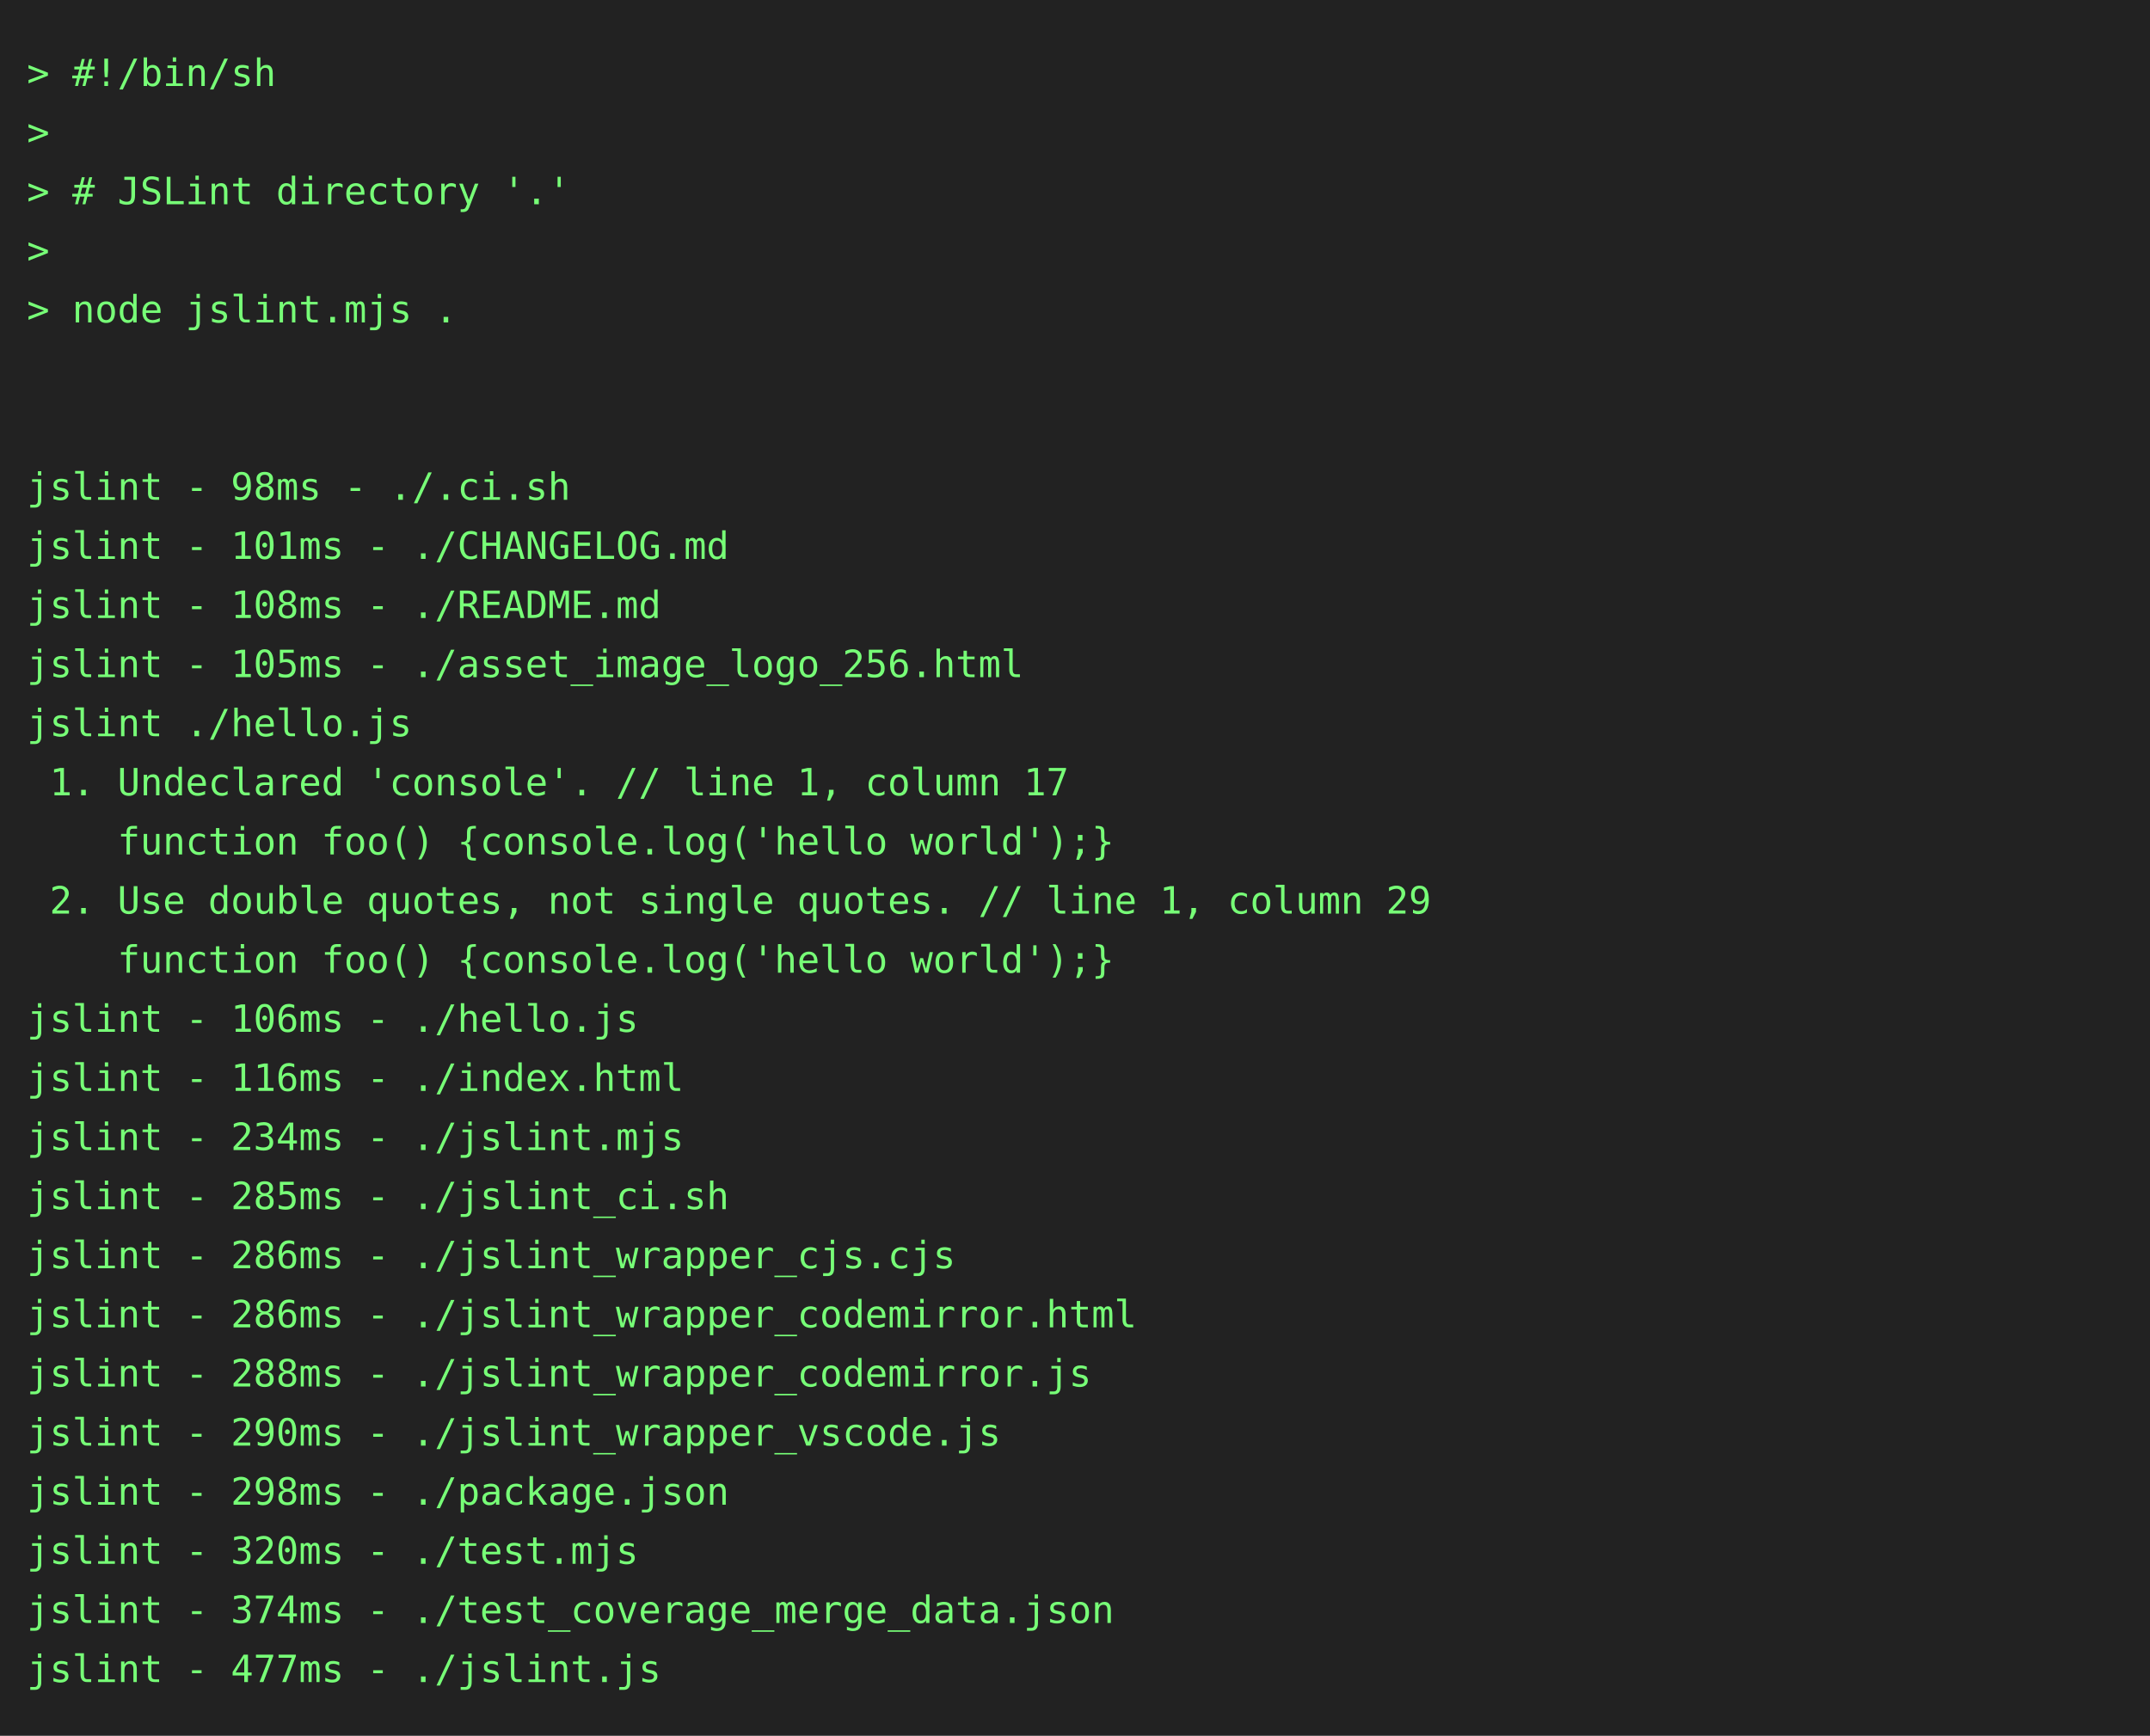
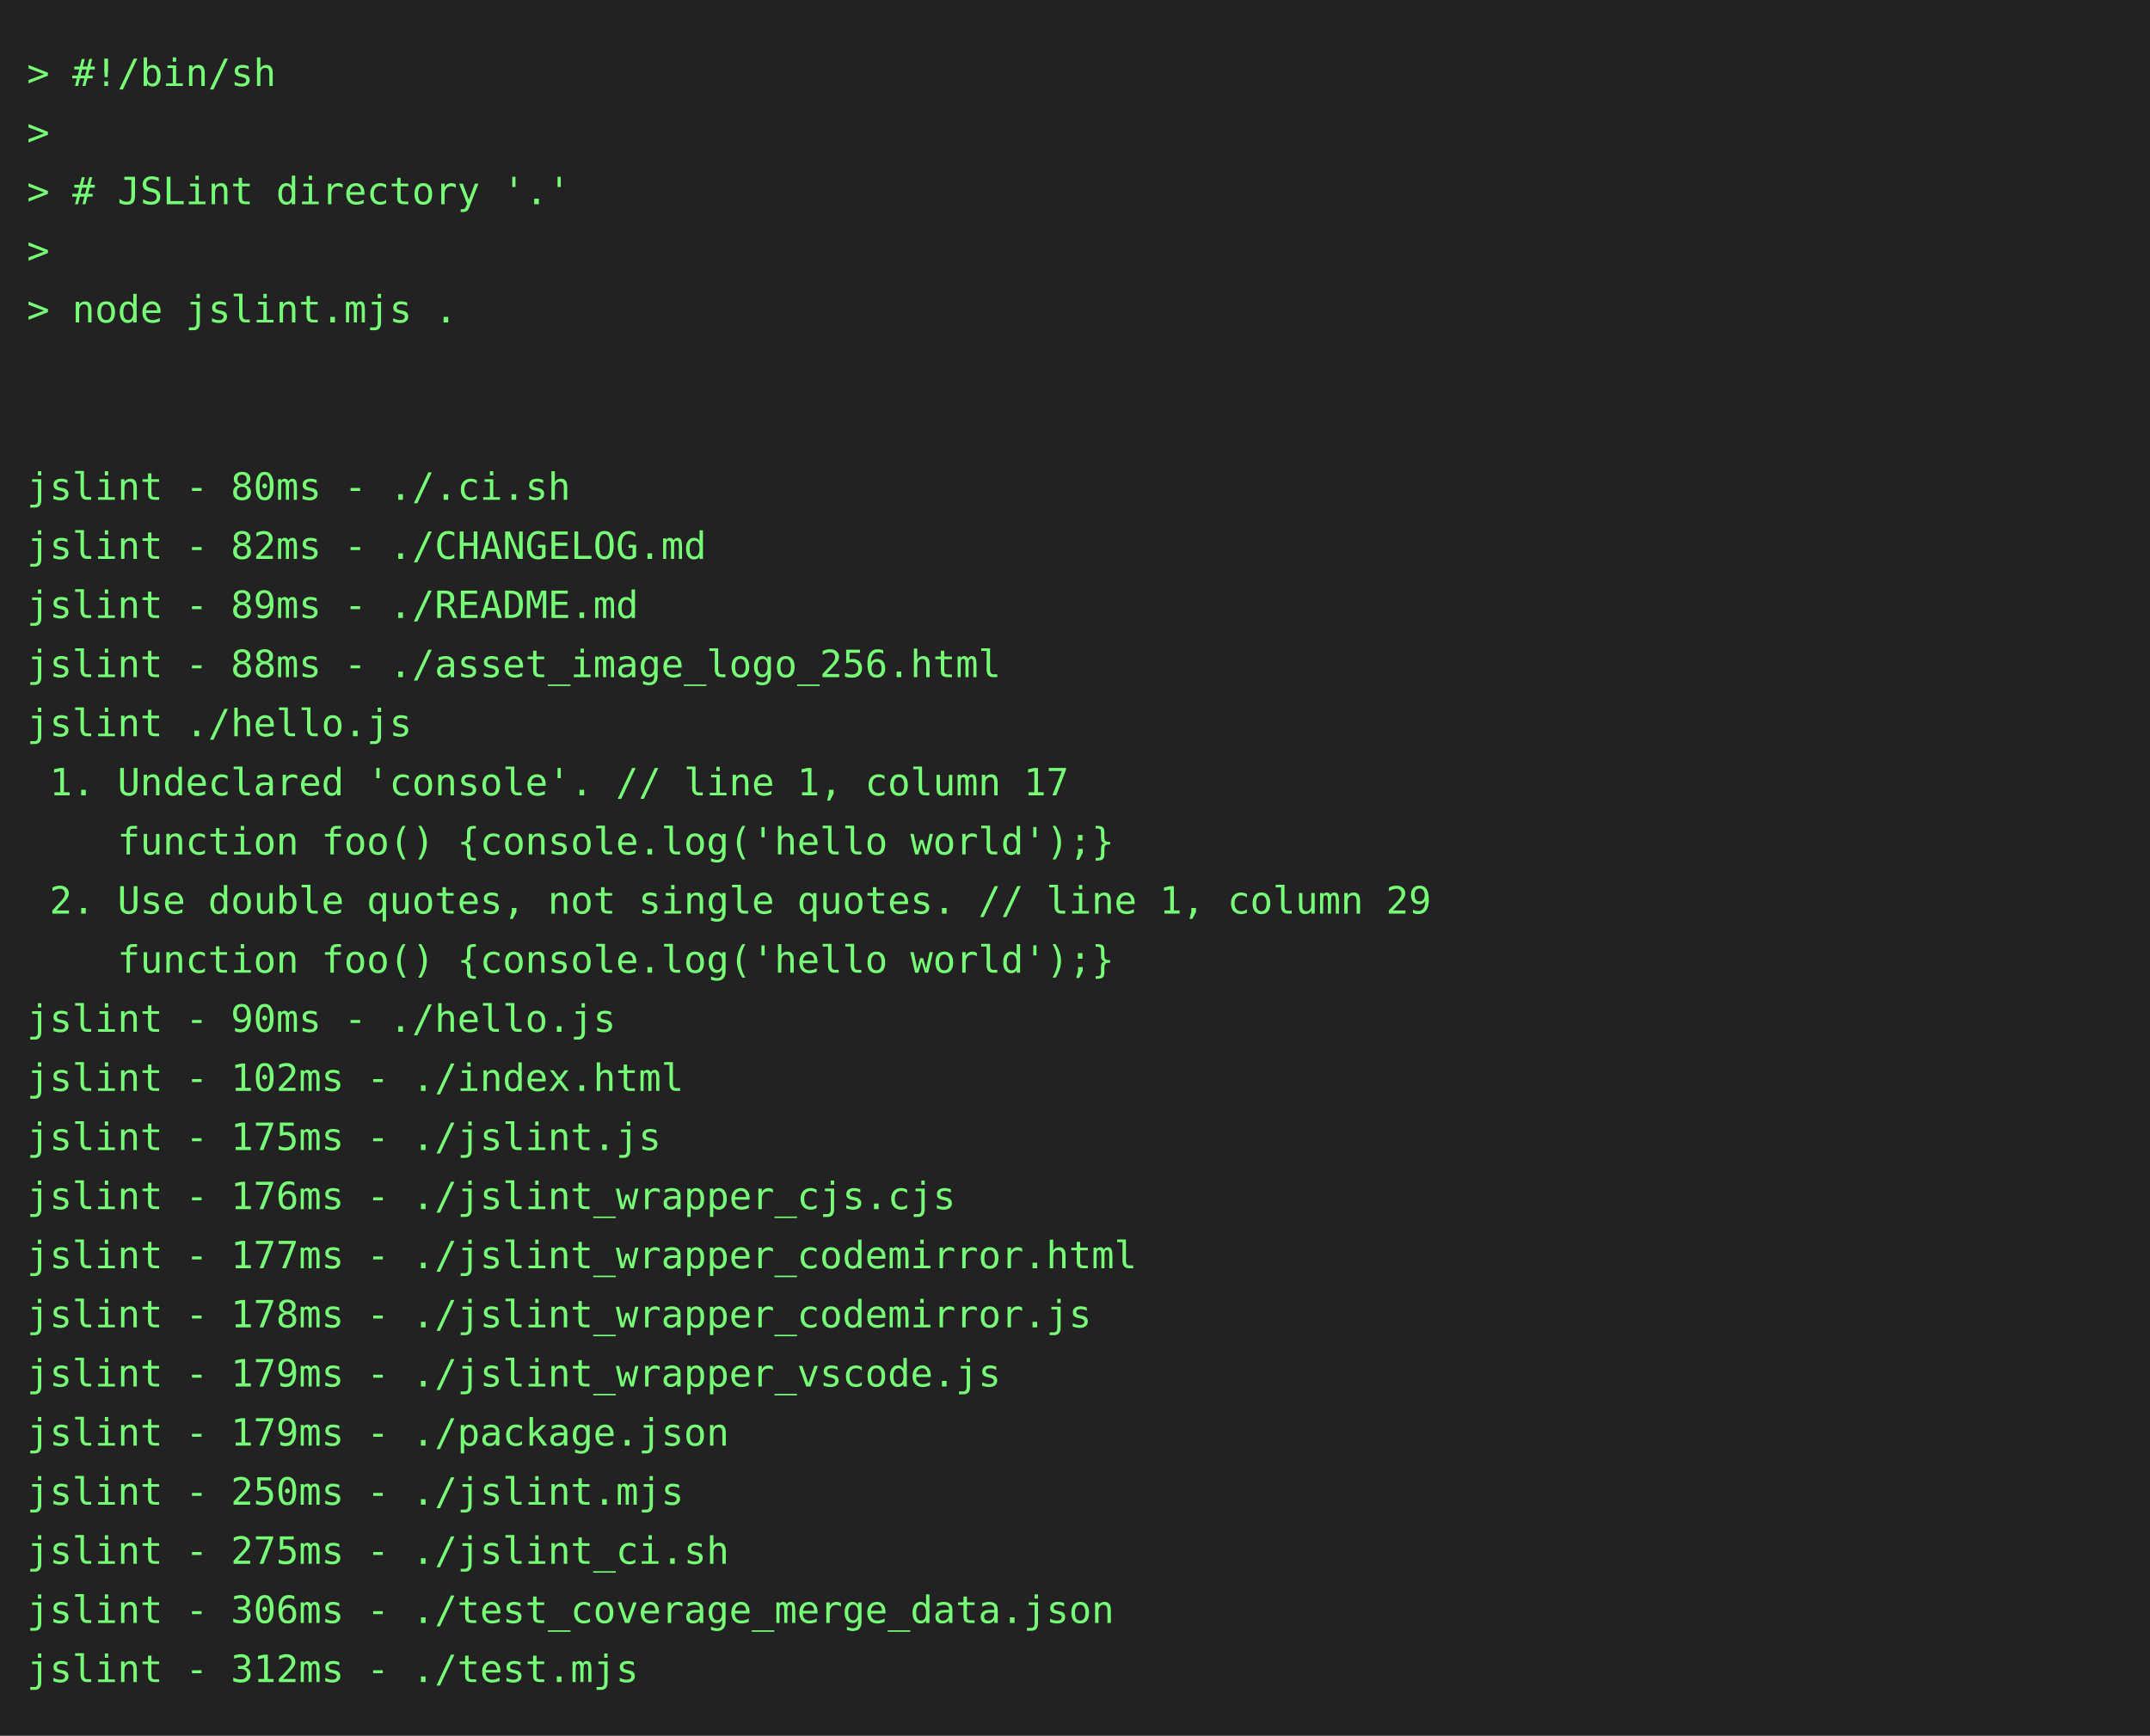
<svg xmlns="http://www.w3.org/2000/svg" height="646" width="800">
  <rect height="646" fill="#222" width="800" />
  <text fill="#7f7" font-family="consolas, menlo, monospace" font-size="14" xml:space="preserve">
    <tspan lengthAdjust="spacingAndGlyphs" textLength="768" x="10" y="32">&gt; #!/bin/sh                                                                                      </tspan>
    <tspan lengthAdjust="spacingAndGlyphs" textLength="768" x="10" y="54">&gt;                                                                                                </tspan>
    <tspan lengthAdjust="spacingAndGlyphs" textLength="768" x="10" y="76">&gt; # JSLint directory '.'                                                                         </tspan>
    <tspan lengthAdjust="spacingAndGlyphs" textLength="768" x="10" y="98">&gt;                                                                                                </tspan>
    <tspan lengthAdjust="spacingAndGlyphs" textLength="768" x="10" y="120">&gt; node jslint.mjs .                                                                              </tspan>
    <tspan lengthAdjust="spacingAndGlyphs" textLength="768" x="10" y="142">                                                                                                 </tspan>
    <tspan lengthAdjust="spacingAndGlyphs" textLength="768" x="10" y="164">                                                                                                 </tspan>
-     <tspan lengthAdjust="spacingAndGlyphs" textLength="768" x="10" y="186">jslint - 98ms - ./.ci.sh                                                                         </tspan>
-     <tspan lengthAdjust="spacingAndGlyphs" textLength="768" x="10" y="208">jslint - 101ms - ./CHANGELOG.md                                                                  </tspan>
-     <tspan lengthAdjust="spacingAndGlyphs" textLength="768" x="10" y="230">jslint - 108ms - ./README.md                                                                     </tspan>
-     <tspan lengthAdjust="spacingAndGlyphs" textLength="768" x="10" y="252">jslint - 105ms - ./asset_image_logo_256.html                                                     </tspan>
+     <tspan lengthAdjust="spacingAndGlyphs" textLength="768" x="10" y="186">jslint - 80ms - ./.ci.sh                                                                         </tspan>
+     <tspan lengthAdjust="spacingAndGlyphs" textLength="768" x="10" y="208">jslint - 82ms - ./CHANGELOG.md                                                                   </tspan>
+     <tspan lengthAdjust="spacingAndGlyphs" textLength="768" x="10" y="230">jslint - 89ms - ./README.md                                                                      </tspan>
+     <tspan lengthAdjust="spacingAndGlyphs" textLength="768" x="10" y="252">jslint - 88ms - ./asset_image_logo_256.html                                                      </tspan>
    <tspan lengthAdjust="spacingAndGlyphs" textLength="768" x="10" y="274">jslint ./hello.js                                                                                </tspan>
    <tspan lengthAdjust="spacingAndGlyphs" textLength="768" x="10" y="296"> 1. Undeclared 'console'. // line 1, column 17                                                   </tspan>
    <tspan lengthAdjust="spacingAndGlyphs" textLength="768" x="10" y="318">    function foo() {console.log('hello world');}                                                 </tspan>
    <tspan lengthAdjust="spacingAndGlyphs" textLength="768" x="10" y="340"> 2. Use double quotes, not single quotes. // line 1, column 29                                   </tspan>
    <tspan lengthAdjust="spacingAndGlyphs" textLength="768" x="10" y="362">    function foo() {console.log('hello world');}                                                 </tspan>
-     <tspan lengthAdjust="spacingAndGlyphs" textLength="768" x="10" y="384">jslint - 106ms - ./hello.js                                                                      </tspan>
-     <tspan lengthAdjust="spacingAndGlyphs" textLength="768" x="10" y="406">jslint - 116ms - ./index.html                                                                    </tspan>
-     <tspan lengthAdjust="spacingAndGlyphs" textLength="768" x="10" y="428">jslint - 234ms - ./jslint.mjs                                                                    </tspan>
-     <tspan lengthAdjust="spacingAndGlyphs" textLength="768" x="10" y="450">jslint - 285ms - ./jslint_ci.sh                                                                  </tspan>
-     <tspan lengthAdjust="spacingAndGlyphs" textLength="768" x="10" y="472">jslint - 286ms - ./jslint_wrapper_cjs.cjs                                                        </tspan>
-     <tspan lengthAdjust="spacingAndGlyphs" textLength="768" x="10" y="494">jslint - 286ms - ./jslint_wrapper_codemirror.html                                                </tspan>
-     <tspan lengthAdjust="spacingAndGlyphs" textLength="768" x="10" y="516">jslint - 288ms - ./jslint_wrapper_codemirror.js                                                  </tspan>
-     <tspan lengthAdjust="spacingAndGlyphs" textLength="768" x="10" y="538">jslint - 290ms - ./jslint_wrapper_vscode.js                                                      </tspan>
-     <tspan lengthAdjust="spacingAndGlyphs" textLength="768" x="10" y="560">jslint - 298ms - ./package.json                                                                  </tspan>
-     <tspan lengthAdjust="spacingAndGlyphs" textLength="768" x="10" y="582">jslint - 320ms - ./test.mjs                                                                      </tspan>
-     <tspan lengthAdjust="spacingAndGlyphs" textLength="768" x="10" y="604">jslint - 374ms - ./test_coverage_merge_data.json                                                 </tspan>
-     <tspan lengthAdjust="spacingAndGlyphs" textLength="768" x="10" y="626">jslint - 477ms - ./jslint.js                                                                     </tspan>
+     <tspan lengthAdjust="spacingAndGlyphs" textLength="768" x="10" y="384">jslint - 90ms - ./hello.js                                                                       </tspan>
+     <tspan lengthAdjust="spacingAndGlyphs" textLength="768" x="10" y="406">jslint - 102ms - ./index.html                                                                    </tspan>
+     <tspan lengthAdjust="spacingAndGlyphs" textLength="768" x="10" y="428">jslint - 175ms - ./jslint.js                                                                     </tspan>
+     <tspan lengthAdjust="spacingAndGlyphs" textLength="768" x="10" y="450">jslint - 176ms - ./jslint_wrapper_cjs.cjs                                                        </tspan>
+     <tspan lengthAdjust="spacingAndGlyphs" textLength="768" x="10" y="472">jslint - 177ms - ./jslint_wrapper_codemirror.html                                                </tspan>
+     <tspan lengthAdjust="spacingAndGlyphs" textLength="768" x="10" y="494">jslint - 178ms - ./jslint_wrapper_codemirror.js                                                  </tspan>
+     <tspan lengthAdjust="spacingAndGlyphs" textLength="768" x="10" y="516">jslint - 179ms - ./jslint_wrapper_vscode.js                                                      </tspan>
+     <tspan lengthAdjust="spacingAndGlyphs" textLength="768" x="10" y="538">jslint - 179ms - ./package.json                                                                  </tspan>
+     <tspan lengthAdjust="spacingAndGlyphs" textLength="768" x="10" y="560">jslint - 250ms - ./jslint.mjs                                                                    </tspan>
+     <tspan lengthAdjust="spacingAndGlyphs" textLength="768" x="10" y="582">jslint - 275ms - ./jslint_ci.sh                                                                  </tspan>
+     <tspan lengthAdjust="spacingAndGlyphs" textLength="768" x="10" y="604">jslint - 306ms - ./test_coverage_merge_data.json                                                 </tspan>
+     <tspan lengthAdjust="spacingAndGlyphs" textLength="768" x="10" y="626">jslint - 312ms - ./test.mjs                                                                      </tspan>
  </text>
</svg>
